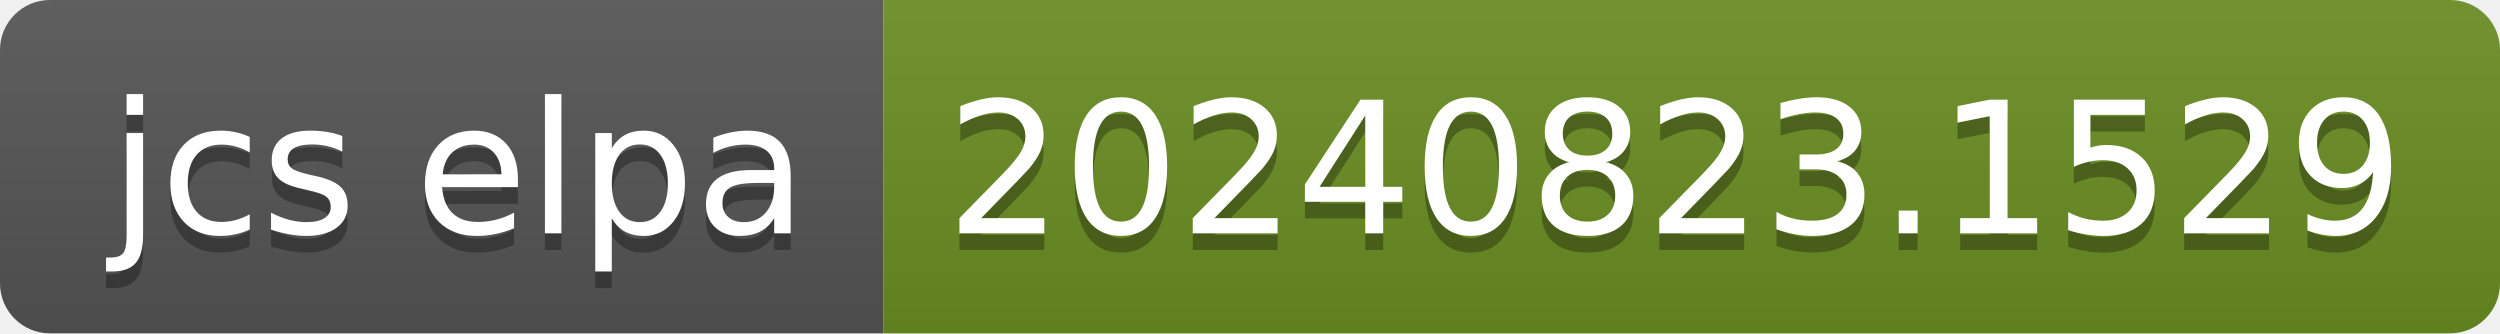
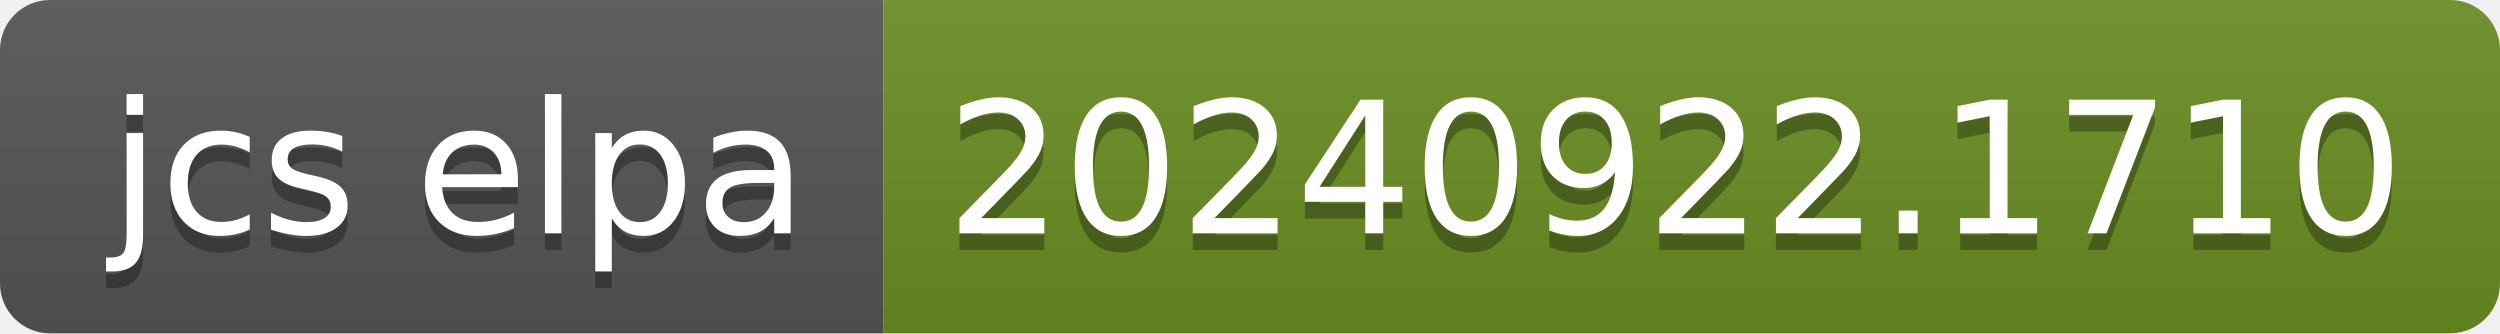
- <svg xmlns="http://www.w3.org/2000/svg" width="150" height="20" role="img" aria-label="jcs elpa: 20240823.1529">
+ <svg xmlns="http://www.w3.org/2000/svg" width="150" height="20" role="img" aria-label="jcs elpa: 20240922.1710">
  <linearGradient id="s" x2="0" y2="100%">
    <stop offset="0" stop-color="#bbb" stop-opacity=".1" />
    <stop offset="1" stop-opacity=".1" />
  </linearGradient>
  <clipPath id="r">
    <rect width="150" height="20" rx="3" fill="#fff" />
  </clipPath>
  <g clip-path="url(#r)">
    <rect width="53" height="20" fill="#555" />
    <rect x="53" width="97" height="20" fill="#6b8e23" />
    <rect width="150" height="20" fill="url(#s)" />
  </g>
  <g fill="#fff" text-anchor="middle" font-family="Verdana,Geneva,DejaVu Sans,sans-serif" text-rendering="geometricPrecision" font-size="110">
    <text aria-hidden="true" x="275" y="150" fill="#010101" fill-opacity=".3" transform="scale(.1)" textLength="430">jcs elpa</text>
    <text x="275" y="140" transform="scale(.1)" fill="#fff" textLength="430">jcs elpa</text>
-     <text aria-hidden="true" x="1005" y="150" fill="#010101" fill-opacity=".3" transform="scale(.1)" textLength="870">20240823.1529</text>
-     <text x="1005" y="140" transform="scale(.1)" fill="#fff" textLength="870">20240823.1529</text>
+     <text aria-hidden="true" x="1005" y="150" fill="#010101" fill-opacity=".3" transform="scale(.1)" textLength="870">20240922.1710</text>
+     <text x="1005" y="140" transform="scale(.1)" fill="#fff" textLength="870">20240922.1710</text>
  </g>
</svg>
